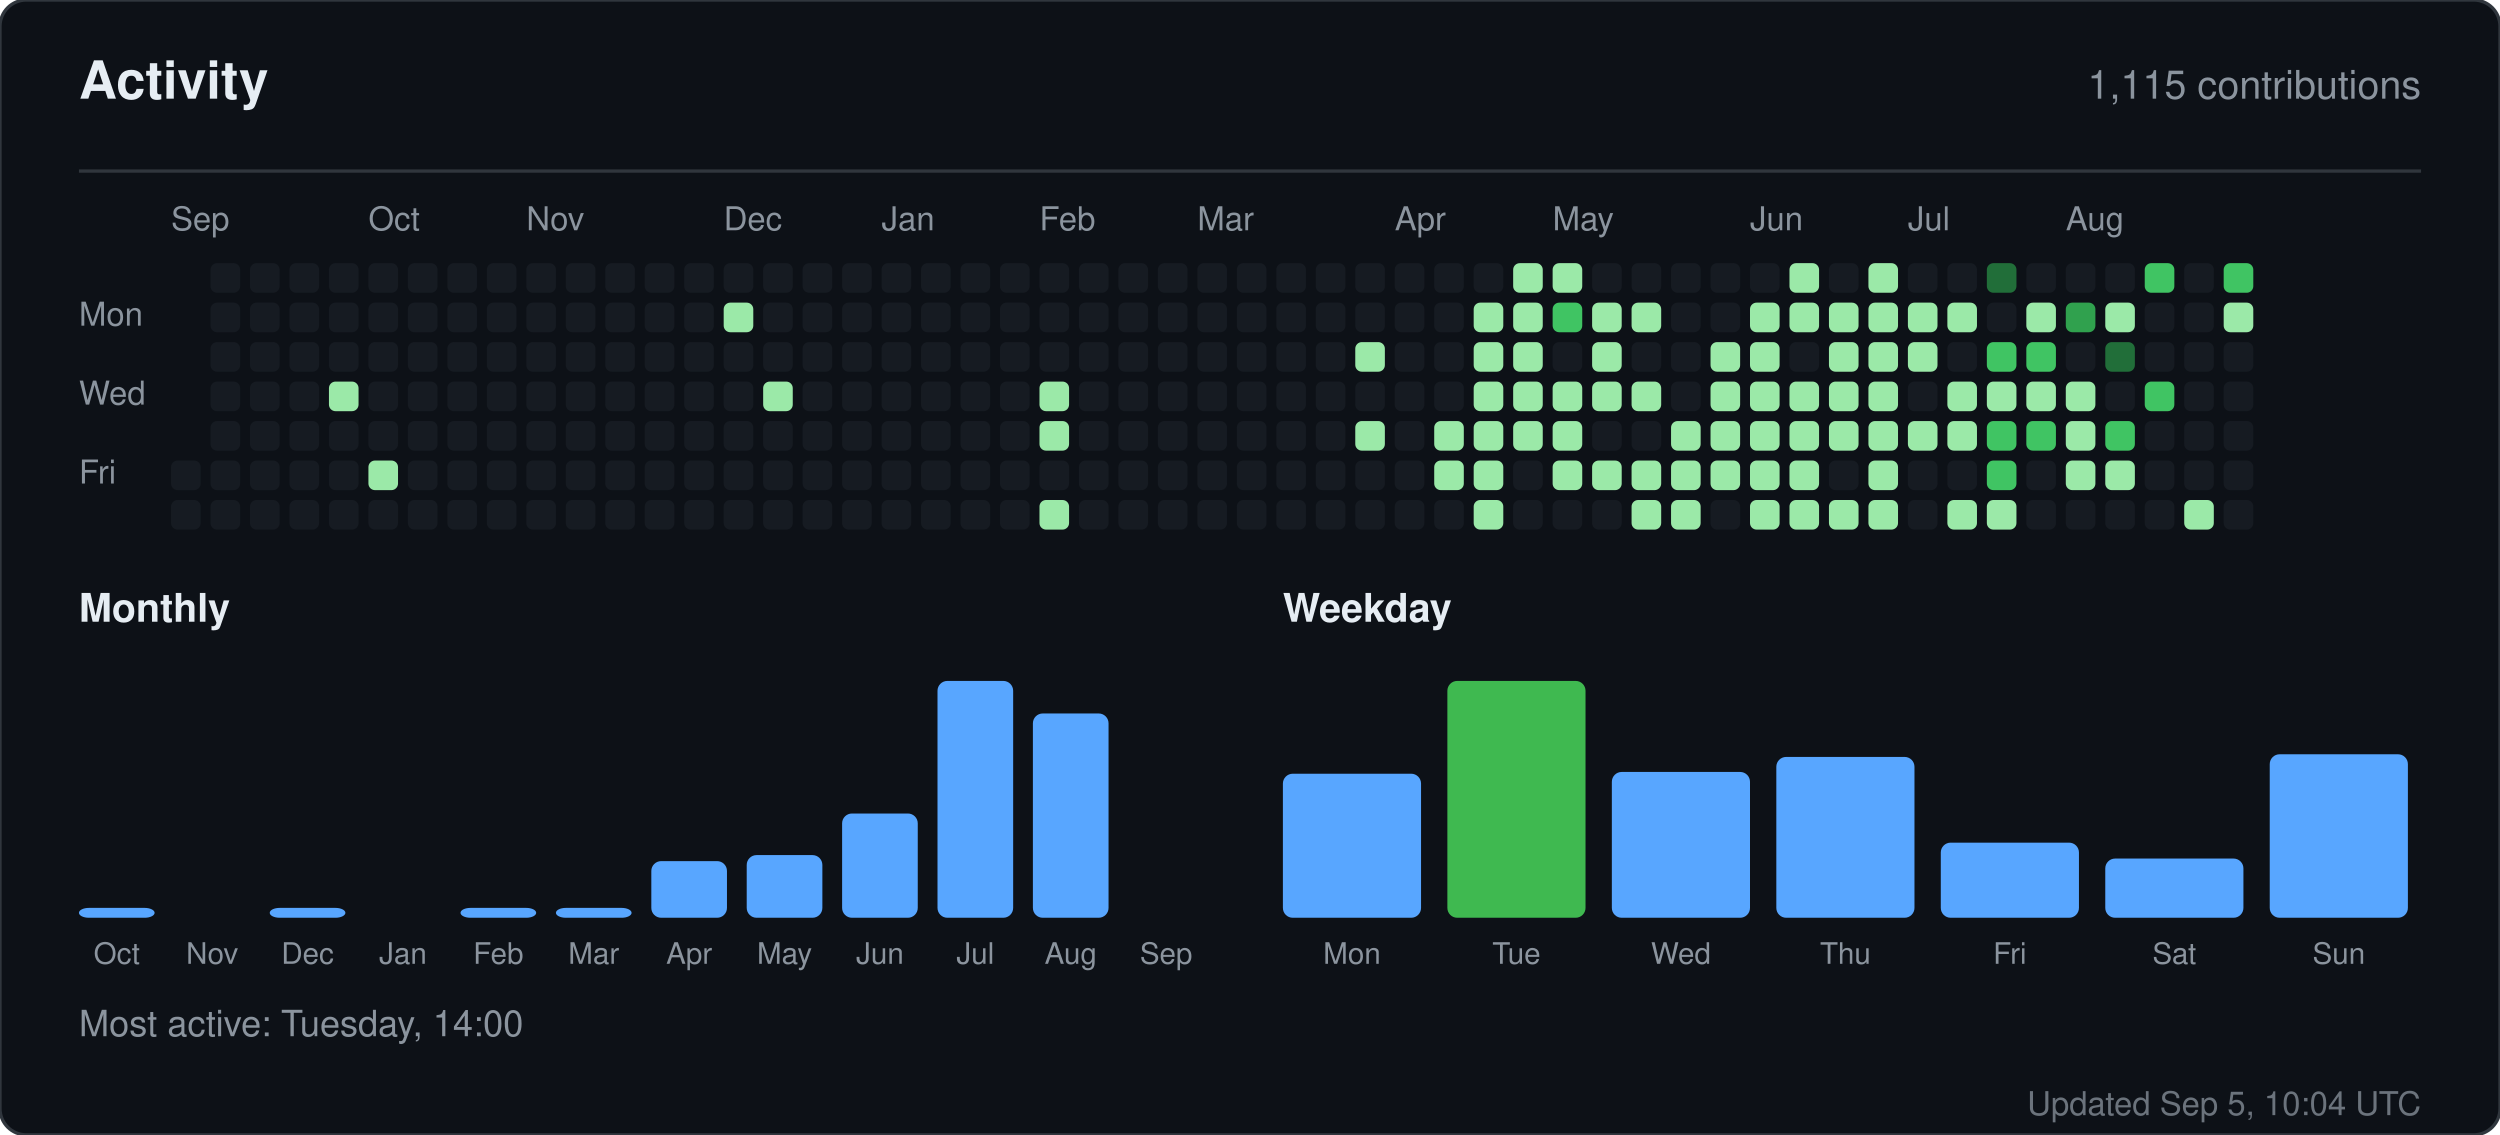
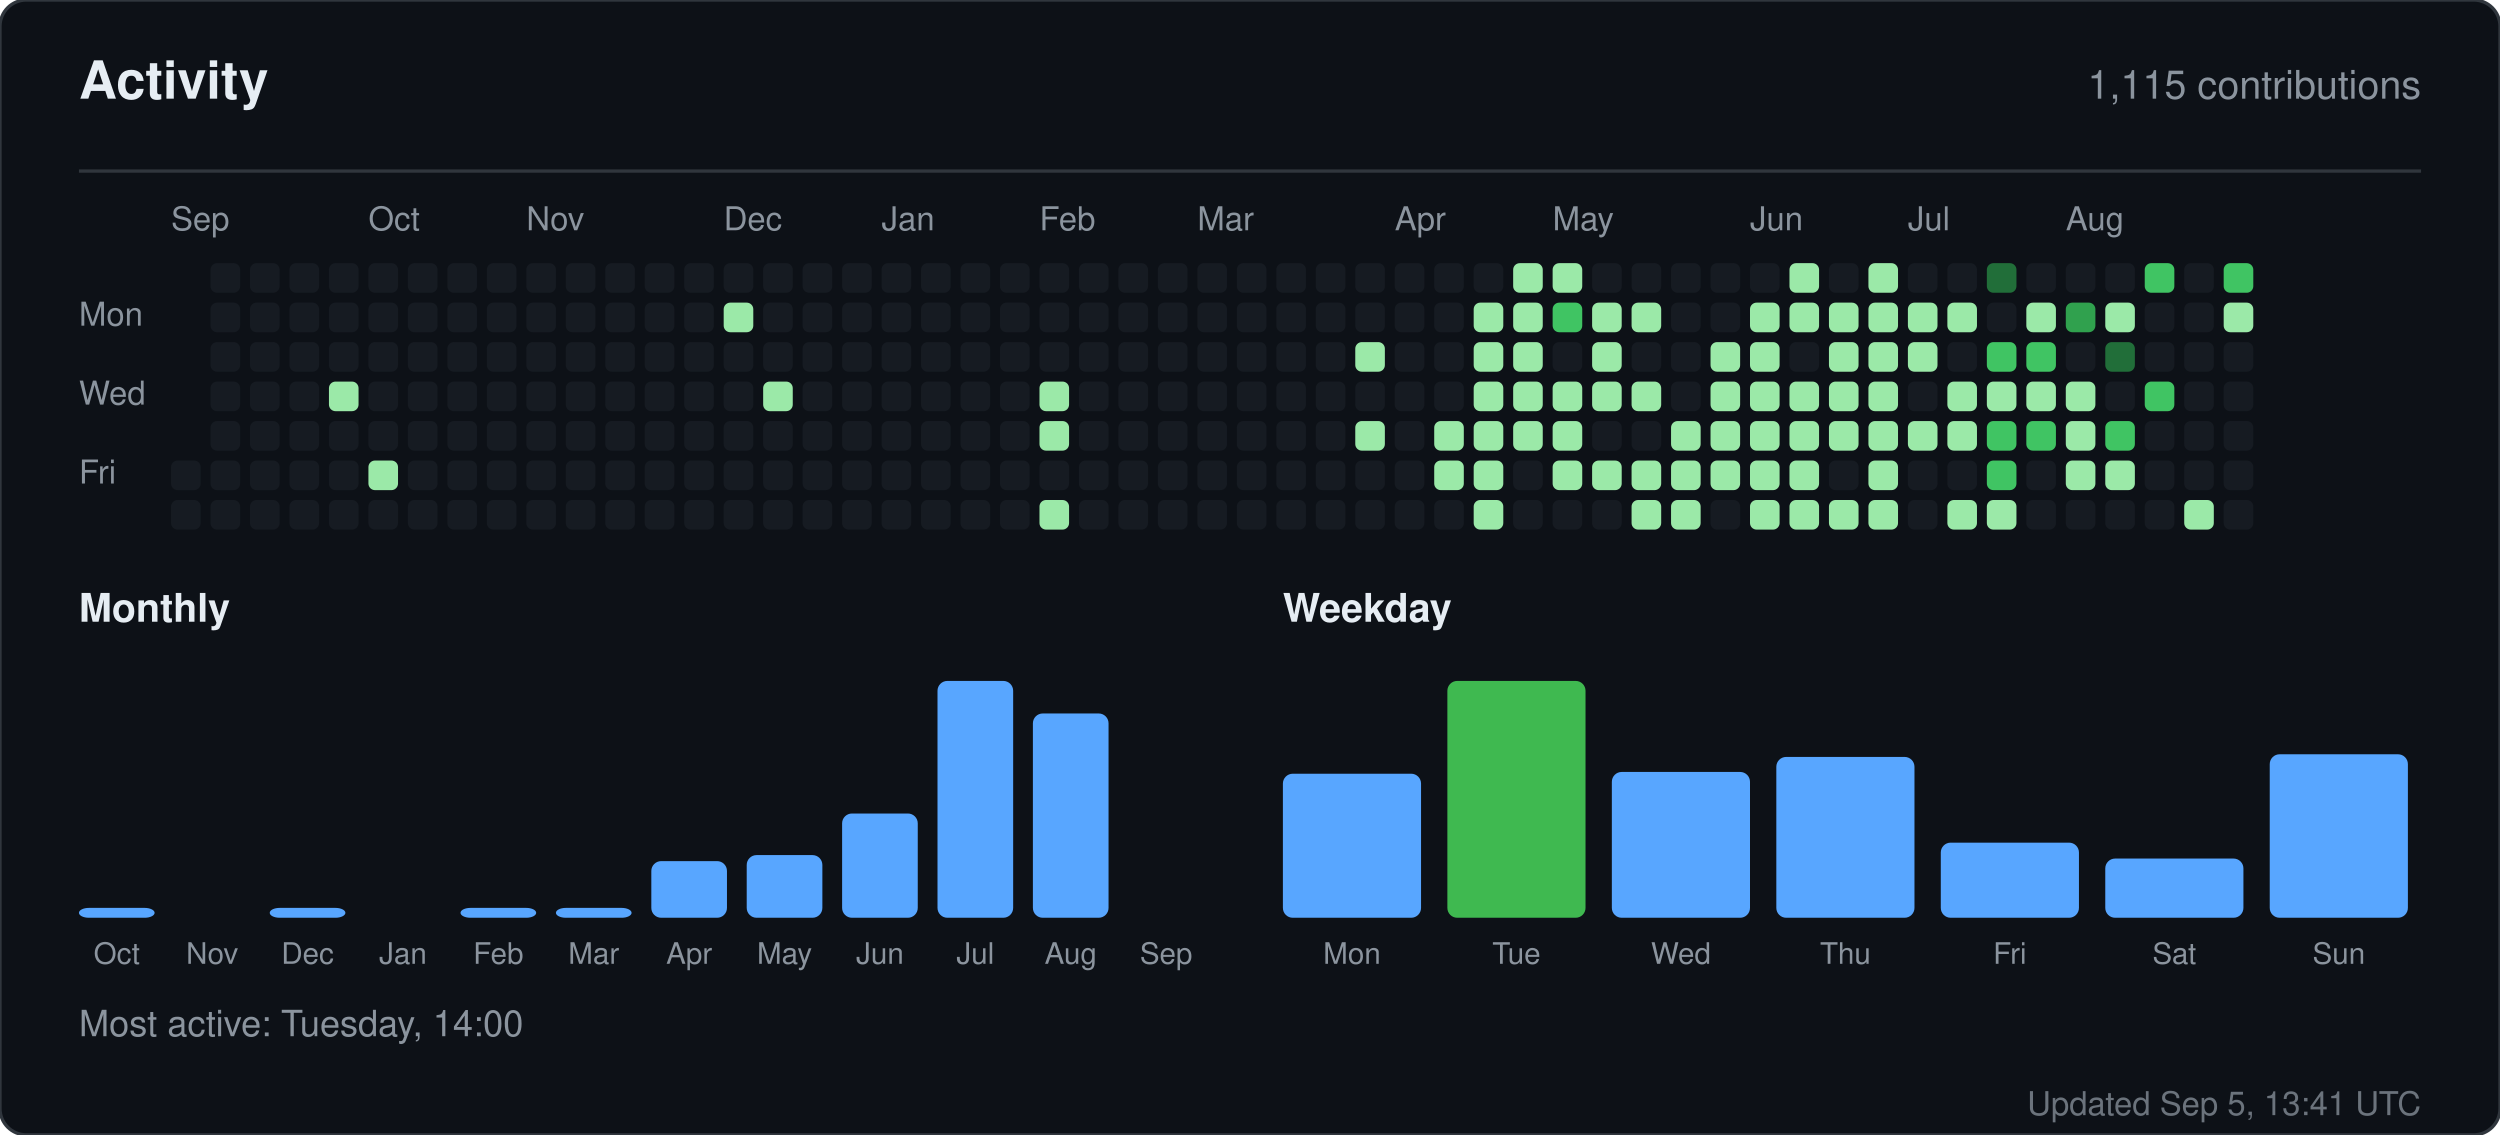
<svg xmlns="http://www.w3.org/2000/svg" width="760" height="345" viewBox="0 0 760 345" role="img" aria-label="Activity for sandiirawan12">
  <rect width="760" height="345" rx="8" fill="#0d1117" stroke="#30363d" />
  <g font-family="-apple-system, BlinkMacSystemFont, Segoe UI, Helvetica, Arial, sans-serif">
    <text x="24" y="30" fill="#e6edf3" font-size="16" font-weight="700">Activity</text>
    <text x="736" y="30" fill="#8b949e" font-size="12" text-anchor="end">1,115 contributions</text>
    <line x1="24" y1="52" x2="736" y2="52" stroke="#30363d" />
    <text x="52" y="70" fill="#8b949e" font-size="10">Sep</text>
    <text x="112" y="70" fill="#8b949e" font-size="10">Oct</text>
    <text x="160" y="70" fill="#8b949e" font-size="10">Nov</text>
    <text x="220" y="70" fill="#8b949e" font-size="10">Dec</text>
    <text x="268" y="70" fill="#8b949e" font-size="10">Jan</text>
    <text x="316" y="70" fill="#8b949e" font-size="10">Feb</text>
    <text x="364" y="70" fill="#8b949e" font-size="10">Mar</text>
    <text x="424" y="70" fill="#8b949e" font-size="10">Apr</text>
    <text x="472" y="70" fill="#8b949e" font-size="10">May</text>
    <text x="532" y="70" fill="#8b949e" font-size="10">Jun</text>
    <text x="580" y="70" fill="#8b949e" font-size="10">Jul</text>
    <text x="628" y="70" fill="#8b949e" font-size="10">Aug</text>
    <text x="24" y="99" fill="#8b949e" font-size="10">Mon</text>
    <text x="24" y="123" fill="#8b949e" font-size="10">Wed</text>
    <text x="24" y="147" fill="#8b949e" font-size="10">Fri</text>
    <rect x="52" y="140" width="9" height="9" rx="2" fill="#161b22" />
    <rect x="52" y="152" width="9" height="9" rx="2" fill="#161b22" />
    <rect x="64" y="80" width="9" height="9" rx="2" fill="#161b22" />
    <rect x="64" y="92" width="9" height="9" rx="2" fill="#161b22" />
    <rect x="64" y="104" width="9" height="9" rx="2" fill="#161b22" />
    <rect x="64" y="116" width="9" height="9" rx="2" fill="#161b22" />
    <rect x="64" y="128" width="9" height="9" rx="2" fill="#161b22" />
    <rect x="64" y="140" width="9" height="9" rx="2" fill="#161b22" />
    <rect x="64" y="152" width="9" height="9" rx="2" fill="#161b22" />
    <rect x="76" y="80" width="9" height="9" rx="2" fill="#161b22" />
    <rect x="76" y="92" width="9" height="9" rx="2" fill="#161b22" />
    <rect x="76" y="104" width="9" height="9" rx="2" fill="#161b22" />
    <rect x="76" y="116" width="9" height="9" rx="2" fill="#161b22" />
    <rect x="76" y="128" width="9" height="9" rx="2" fill="#161b22" />
    <rect x="76" y="140" width="9" height="9" rx="2" fill="#161b22" />
    <rect x="76" y="152" width="9" height="9" rx="2" fill="#161b22" />
    <rect x="88" y="80" width="9" height="9" rx="2" fill="#161b22" />
    <rect x="88" y="92" width="9" height="9" rx="2" fill="#161b22" />
    <rect x="88" y="104" width="9" height="9" rx="2" fill="#161b22" />
    <rect x="88" y="116" width="9" height="9" rx="2" fill="#161b22" />
    <rect x="88" y="128" width="9" height="9" rx="2" fill="#161b22" />
    <rect x="88" y="140" width="9" height="9" rx="2" fill="#161b22" />
    <rect x="88" y="152" width="9" height="9" rx="2" fill="#161b22" />
    <rect x="100" y="80" width="9" height="9" rx="2" fill="#161b22" />
    <rect x="100" y="92" width="9" height="9" rx="2" fill="#161b22" />
    <rect x="100" y="104" width="9" height="9" rx="2" fill="#161b22" />
    <rect x="100" y="116" width="9" height="9" rx="2" fill="#9be9a8" />
    <rect x="100" y="128" width="9" height="9" rx="2" fill="#161b22" />
    <rect x="100" y="140" width="9" height="9" rx="2" fill="#161b22" />
    <rect x="100" y="152" width="9" height="9" rx="2" fill="#161b22" />
    <rect x="112" y="80" width="9" height="9" rx="2" fill="#161b22" />
    <rect x="112" y="92" width="9" height="9" rx="2" fill="#161b22" />
    <rect x="112" y="104" width="9" height="9" rx="2" fill="#161b22" />
    <rect x="112" y="116" width="9" height="9" rx="2" fill="#161b22" />
    <rect x="112" y="128" width="9" height="9" rx="2" fill="#161b22" />
    <rect x="112" y="140" width="9" height="9" rx="2" fill="#9be9a8" />
    <rect x="112" y="152" width="9" height="9" rx="2" fill="#161b22" />
    <rect x="124" y="80" width="9" height="9" rx="2" fill="#161b22" />
    <rect x="124" y="92" width="9" height="9" rx="2" fill="#161b22" />
    <rect x="124" y="104" width="9" height="9" rx="2" fill="#161b22" />
    <rect x="124" y="116" width="9" height="9" rx="2" fill="#161b22" />
    <rect x="124" y="128" width="9" height="9" rx="2" fill="#161b22" />
    <rect x="124" y="140" width="9" height="9" rx="2" fill="#161b22" />
    <rect x="124" y="152" width="9" height="9" rx="2" fill="#161b22" />
    <rect x="136" y="80" width="9" height="9" rx="2" fill="#161b22" />
    <rect x="136" y="92" width="9" height="9" rx="2" fill="#161b22" />
    <rect x="136" y="104" width="9" height="9" rx="2" fill="#161b22" />
    <rect x="136" y="116" width="9" height="9" rx="2" fill="#161b22" />
    <rect x="136" y="128" width="9" height="9" rx="2" fill="#161b22" />
    <rect x="136" y="140" width="9" height="9" rx="2" fill="#161b22" />
    <rect x="136" y="152" width="9" height="9" rx="2" fill="#161b22" />
    <rect x="148" y="80" width="9" height="9" rx="2" fill="#161b22" />
    <rect x="148" y="92" width="9" height="9" rx="2" fill="#161b22" />
    <rect x="148" y="104" width="9" height="9" rx="2" fill="#161b22" />
    <rect x="148" y="116" width="9" height="9" rx="2" fill="#161b22" />
    <rect x="148" y="128" width="9" height="9" rx="2" fill="#161b22" />
    <rect x="148" y="140" width="9" height="9" rx="2" fill="#161b22" />
    <rect x="148" y="152" width="9" height="9" rx="2" fill="#161b22" />
    <rect x="160" y="80" width="9" height="9" rx="2" fill="#161b22" />
    <rect x="160" y="92" width="9" height="9" rx="2" fill="#161b22" />
    <rect x="160" y="104" width="9" height="9" rx="2" fill="#161b22" />
    <rect x="160" y="116" width="9" height="9" rx="2" fill="#161b22" />
    <rect x="160" y="128" width="9" height="9" rx="2" fill="#161b22" />
    <rect x="160" y="140" width="9" height="9" rx="2" fill="#161b22" />
    <rect x="160" y="152" width="9" height="9" rx="2" fill="#161b22" />
    <rect x="172" y="80" width="9" height="9" rx="2" fill="#161b22" />
    <rect x="172" y="92" width="9" height="9" rx="2" fill="#161b22" />
    <rect x="172" y="104" width="9" height="9" rx="2" fill="#161b22" />
    <rect x="172" y="116" width="9" height="9" rx="2" fill="#161b22" />
    <rect x="172" y="128" width="9" height="9" rx="2" fill="#161b22" />
    <rect x="172" y="140" width="9" height="9" rx="2" fill="#161b22" />
    <rect x="172" y="152" width="9" height="9" rx="2" fill="#161b22" />
    <rect x="184" y="80" width="9" height="9" rx="2" fill="#161b22" />
    <rect x="184" y="92" width="9" height="9" rx="2" fill="#161b22" />
    <rect x="184" y="104" width="9" height="9" rx="2" fill="#161b22" />
    <rect x="184" y="116" width="9" height="9" rx="2" fill="#161b22" />
    <rect x="184" y="128" width="9" height="9" rx="2" fill="#161b22" />
    <rect x="184" y="140" width="9" height="9" rx="2" fill="#161b22" />
    <rect x="184" y="152" width="9" height="9" rx="2" fill="#161b22" />
    <rect x="196" y="80" width="9" height="9" rx="2" fill="#161b22" />
    <rect x="196" y="92" width="9" height="9" rx="2" fill="#161b22" />
    <rect x="196" y="104" width="9" height="9" rx="2" fill="#161b22" />
    <rect x="196" y="116" width="9" height="9" rx="2" fill="#161b22" />
    <rect x="196" y="128" width="9" height="9" rx="2" fill="#161b22" />
    <rect x="196" y="140" width="9" height="9" rx="2" fill="#161b22" />
    <rect x="196" y="152" width="9" height="9" rx="2" fill="#161b22" />
    <rect x="208" y="80" width="9" height="9" rx="2" fill="#161b22" />
    <rect x="208" y="92" width="9" height="9" rx="2" fill="#161b22" />
    <rect x="208" y="104" width="9" height="9" rx="2" fill="#161b22" />
    <rect x="208" y="116" width="9" height="9" rx="2" fill="#161b22" />
    <rect x="208" y="128" width="9" height="9" rx="2" fill="#161b22" />
    <rect x="208" y="140" width="9" height="9" rx="2" fill="#161b22" />
    <rect x="208" y="152" width="9" height="9" rx="2" fill="#161b22" />
    <rect x="220" y="80" width="9" height="9" rx="2" fill="#161b22" />
    <rect x="220" y="92" width="9" height="9" rx="2" fill="#9be9a8" />
    <rect x="220" y="104" width="9" height="9" rx="2" fill="#161b22" />
    <rect x="220" y="116" width="9" height="9" rx="2" fill="#161b22" />
    <rect x="220" y="128" width="9" height="9" rx="2" fill="#161b22" />
    <rect x="220" y="140" width="9" height="9" rx="2" fill="#161b22" />
    <rect x="220" y="152" width="9" height="9" rx="2" fill="#161b22" />
    <rect x="232" y="80" width="9" height="9" rx="2" fill="#161b22" />
    <rect x="232" y="92" width="9" height="9" rx="2" fill="#161b22" />
    <rect x="232" y="104" width="9" height="9" rx="2" fill="#161b22" />
    <rect x="232" y="116" width="9" height="9" rx="2" fill="#9be9a8" />
    <rect x="232" y="128" width="9" height="9" rx="2" fill="#161b22" />
    <rect x="232" y="140" width="9" height="9" rx="2" fill="#161b22" />
    <rect x="232" y="152" width="9" height="9" rx="2" fill="#161b22" />
    <rect x="244" y="80" width="9" height="9" rx="2" fill="#161b22" />
    <rect x="244" y="92" width="9" height="9" rx="2" fill="#161b22" />
    <rect x="244" y="104" width="9" height="9" rx="2" fill="#161b22" />
    <rect x="244" y="116" width="9" height="9" rx="2" fill="#161b22" />
    <rect x="244" y="128" width="9" height="9" rx="2" fill="#161b22" />
    <rect x="244" y="140" width="9" height="9" rx="2" fill="#161b22" />
    <rect x="244" y="152" width="9" height="9" rx="2" fill="#161b22" />
    <rect x="256" y="80" width="9" height="9" rx="2" fill="#161b22" />
    <rect x="256" y="92" width="9" height="9" rx="2" fill="#161b22" />
    <rect x="256" y="104" width="9" height="9" rx="2" fill="#161b22" />
    <rect x="256" y="116" width="9" height="9" rx="2" fill="#161b22" />
    <rect x="256" y="128" width="9" height="9" rx="2" fill="#161b22" />
    <rect x="256" y="140" width="9" height="9" rx="2" fill="#161b22" />
    <rect x="256" y="152" width="9" height="9" rx="2" fill="#161b22" />
    <rect x="268" y="80" width="9" height="9" rx="2" fill="#161b22" />
    <rect x="268" y="92" width="9" height="9" rx="2" fill="#161b22" />
    <rect x="268" y="104" width="9" height="9" rx="2" fill="#161b22" />
    <rect x="268" y="116" width="9" height="9" rx="2" fill="#161b22" />
    <rect x="268" y="128" width="9" height="9" rx="2" fill="#161b22" />
    <rect x="268" y="140" width="9" height="9" rx="2" fill="#161b22" />
    <rect x="268" y="152" width="9" height="9" rx="2" fill="#161b22" />
    <rect x="280" y="80" width="9" height="9" rx="2" fill="#161b22" />
    <rect x="280" y="92" width="9" height="9" rx="2" fill="#161b22" />
    <rect x="280" y="104" width="9" height="9" rx="2" fill="#161b22" />
    <rect x="280" y="116" width="9" height="9" rx="2" fill="#161b22" />
    <rect x="280" y="128" width="9" height="9" rx="2" fill="#161b22" />
    <rect x="280" y="140" width="9" height="9" rx="2" fill="#161b22" />
    <rect x="280" y="152" width="9" height="9" rx="2" fill="#161b22" />
    <rect x="292" y="80" width="9" height="9" rx="2" fill="#161b22" />
    <rect x="292" y="92" width="9" height="9" rx="2" fill="#161b22" />
    <rect x="292" y="104" width="9" height="9" rx="2" fill="#161b22" />
    <rect x="292" y="116" width="9" height="9" rx="2" fill="#161b22" />
    <rect x="292" y="128" width="9" height="9" rx="2" fill="#161b22" />
    <rect x="292" y="140" width="9" height="9" rx="2" fill="#161b22" />
    <rect x="292" y="152" width="9" height="9" rx="2" fill="#161b22" />
    <rect x="304" y="80" width="9" height="9" rx="2" fill="#161b22" />
    <rect x="304" y="92" width="9" height="9" rx="2" fill="#161b22" />
    <rect x="304" y="104" width="9" height="9" rx="2" fill="#161b22" />
    <rect x="304" y="116" width="9" height="9" rx="2" fill="#161b22" />
    <rect x="304" y="128" width="9" height="9" rx="2" fill="#161b22" />
    <rect x="304" y="140" width="9" height="9" rx="2" fill="#161b22" />
    <rect x="304" y="152" width="9" height="9" rx="2" fill="#161b22" />
    <rect x="316" y="80" width="9" height="9" rx="2" fill="#161b22" />
    <rect x="316" y="92" width="9" height="9" rx="2" fill="#161b22" />
    <rect x="316" y="104" width="9" height="9" rx="2" fill="#161b22" />
    <rect x="316" y="116" width="9" height="9" rx="2" fill="#9be9a8" />
    <rect x="316" y="128" width="9" height="9" rx="2" fill="#9be9a8" />
    <rect x="316" y="140" width="9" height="9" rx="2" fill="#161b22" />
    <rect x="316" y="152" width="9" height="9" rx="2" fill="#9be9a8" />
    <rect x="328" y="80" width="9" height="9" rx="2" fill="#161b22" />
    <rect x="328" y="92" width="9" height="9" rx="2" fill="#161b22" />
    <rect x="328" y="104" width="9" height="9" rx="2" fill="#161b22" />
    <rect x="328" y="116" width="9" height="9" rx="2" fill="#161b22" />
    <rect x="328" y="128" width="9" height="9" rx="2" fill="#161b22" />
    <rect x="328" y="140" width="9" height="9" rx="2" fill="#161b22" />
    <rect x="328" y="152" width="9" height="9" rx="2" fill="#161b22" />
    <rect x="340" y="80" width="9" height="9" rx="2" fill="#161b22" />
    <rect x="340" y="92" width="9" height="9" rx="2" fill="#161b22" />
    <rect x="340" y="104" width="9" height="9" rx="2" fill="#161b22" />
    <rect x="340" y="116" width="9" height="9" rx="2" fill="#161b22" />
    <rect x="340" y="128" width="9" height="9" rx="2" fill="#161b22" />
    <rect x="340" y="140" width="9" height="9" rx="2" fill="#161b22" />
    <rect x="340" y="152" width="9" height="9" rx="2" fill="#161b22" />
    <rect x="352" y="80" width="9" height="9" rx="2" fill="#161b22" />
    <rect x="352" y="92" width="9" height="9" rx="2" fill="#161b22" />
    <rect x="352" y="104" width="9" height="9" rx="2" fill="#161b22" />
    <rect x="352" y="116" width="9" height="9" rx="2" fill="#161b22" />
    <rect x="352" y="128" width="9" height="9" rx="2" fill="#161b22" />
    <rect x="352" y="140" width="9" height="9" rx="2" fill="#161b22" />
    <rect x="352" y="152" width="9" height="9" rx="2" fill="#161b22" />
    <rect x="364" y="80" width="9" height="9" rx="2" fill="#161b22" />
    <rect x="364" y="92" width="9" height="9" rx="2" fill="#161b22" />
    <rect x="364" y="104" width="9" height="9" rx="2" fill="#161b22" />
    <rect x="364" y="116" width="9" height="9" rx="2" fill="#161b22" />
    <rect x="364" y="128" width="9" height="9" rx="2" fill="#161b22" />
    <rect x="364" y="140" width="9" height="9" rx="2" fill="#161b22" />
    <rect x="364" y="152" width="9" height="9" rx="2" fill="#161b22" />
    <rect x="376" y="80" width="9" height="9" rx="2" fill="#161b22" />
    <rect x="376" y="92" width="9" height="9" rx="2" fill="#161b22" />
    <rect x="376" y="104" width="9" height="9" rx="2" fill="#161b22" />
    <rect x="376" y="116" width="9" height="9" rx="2" fill="#161b22" />
    <rect x="376" y="128" width="9" height="9" rx="2" fill="#161b22" />
    <rect x="376" y="140" width="9" height="9" rx="2" fill="#161b22" />
    <rect x="376" y="152" width="9" height="9" rx="2" fill="#161b22" />
    <rect x="388" y="80" width="9" height="9" rx="2" fill="#161b22" />
    <rect x="388" y="92" width="9" height="9" rx="2" fill="#161b22" />
    <rect x="388" y="104" width="9" height="9" rx="2" fill="#161b22" />
    <rect x="388" y="116" width="9" height="9" rx="2" fill="#161b22" />
    <rect x="388" y="128" width="9" height="9" rx="2" fill="#161b22" />
    <rect x="388" y="140" width="9" height="9" rx="2" fill="#161b22" />
    <rect x="388" y="152" width="9" height="9" rx="2" fill="#161b22" />
    <rect x="400" y="80" width="9" height="9" rx="2" fill="#161b22" />
    <rect x="400" y="92" width="9" height="9" rx="2" fill="#161b22" />
    <rect x="400" y="104" width="9" height="9" rx="2" fill="#161b22" />
    <rect x="400" y="116" width="9" height="9" rx="2" fill="#161b22" />
    <rect x="400" y="128" width="9" height="9" rx="2" fill="#161b22" />
    <rect x="400" y="140" width="9" height="9" rx="2" fill="#161b22" />
    <rect x="400" y="152" width="9" height="9" rx="2" fill="#161b22" />
    <rect x="412" y="80" width="9" height="9" rx="2" fill="#161b22" />
    <rect x="412" y="92" width="9" height="9" rx="2" fill="#161b22" />
    <rect x="412" y="104" width="9" height="9" rx="2" fill="#9be9a8" />
    <rect x="412" y="116" width="9" height="9" rx="2" fill="#161b22" />
    <rect x="412" y="128" width="9" height="9" rx="2" fill="#9be9a8" />
    <rect x="412" y="140" width="9" height="9" rx="2" fill="#161b22" />
    <rect x="412" y="152" width="9" height="9" rx="2" fill="#161b22" />
    <rect x="424" y="80" width="9" height="9" rx="2" fill="#161b22" />
    <rect x="424" y="92" width="9" height="9" rx="2" fill="#161b22" />
    <rect x="424" y="104" width="9" height="9" rx="2" fill="#161b22" />
    <rect x="424" y="116" width="9" height="9" rx="2" fill="#161b22" />
    <rect x="424" y="128" width="9" height="9" rx="2" fill="#161b22" />
    <rect x="424" y="140" width="9" height="9" rx="2" fill="#161b22" />
    <rect x="424" y="152" width="9" height="9" rx="2" fill="#161b22" />
    <rect x="436" y="80" width="9" height="9" rx="2" fill="#161b22" />
    <rect x="436" y="92" width="9" height="9" rx="2" fill="#161b22" />
    <rect x="436" y="104" width="9" height="9" rx="2" fill="#161b22" />
    <rect x="436" y="116" width="9" height="9" rx="2" fill="#161b22" />
    <rect x="436" y="128" width="9" height="9" rx="2" fill="#9be9a8" />
    <rect x="436" y="140" width="9" height="9" rx="2" fill="#9be9a8" />
    <rect x="436" y="152" width="9" height="9" rx="2" fill="#161b22" />
    <rect x="448" y="80" width="9" height="9" rx="2" fill="#161b22" />
    <rect x="448" y="92" width="9" height="9" rx="2" fill="#9be9a8" />
    <rect x="448" y="104" width="9" height="9" rx="2" fill="#9be9a8" />
    <rect x="448" y="116" width="9" height="9" rx="2" fill="#9be9a8" />
    <rect x="448" y="128" width="9" height="9" rx="2" fill="#9be9a8" />
    <rect x="448" y="140" width="9" height="9" rx="2" fill="#9be9a8" />
    <rect x="448" y="152" width="9" height="9" rx="2" fill="#9be9a8" />
    <rect x="460" y="80" width="9" height="9" rx="2" fill="#9be9a8" />
    <rect x="460" y="92" width="9" height="9" rx="2" fill="#9be9a8" />
    <rect x="460" y="104" width="9" height="9" rx="2" fill="#9be9a8" />
    <rect x="460" y="116" width="9" height="9" rx="2" fill="#9be9a8" />
    <rect x="460" y="128" width="9" height="9" rx="2" fill="#9be9a8" />
    <rect x="460" y="140" width="9" height="9" rx="2" fill="#161b22" />
    <rect x="460" y="152" width="9" height="9" rx="2" fill="#161b22" />
    <rect x="472" y="80" width="9" height="9" rx="2" fill="#9be9a8" />
    <rect x="472" y="92" width="9" height="9" rx="2" fill="#40c463" />
    <rect x="472" y="104" width="9" height="9" rx="2" fill="#161b22" />
    <rect x="472" y="116" width="9" height="9" rx="2" fill="#9be9a8" />
    <rect x="472" y="128" width="9" height="9" rx="2" fill="#9be9a8" />
    <rect x="472" y="140" width="9" height="9" rx="2" fill="#9be9a8" />
    <rect x="472" y="152" width="9" height="9" rx="2" fill="#161b22" />
    <rect x="484" y="80" width="9" height="9" rx="2" fill="#161b22" />
    <rect x="484" y="92" width="9" height="9" rx="2" fill="#9be9a8" />
    <rect x="484" y="104" width="9" height="9" rx="2" fill="#9be9a8" />
    <rect x="484" y="116" width="9" height="9" rx="2" fill="#9be9a8" />
    <rect x="484" y="128" width="9" height="9" rx="2" fill="#161b22" />
    <rect x="484" y="140" width="9" height="9" rx="2" fill="#9be9a8" />
    <rect x="484" y="152" width="9" height="9" rx="2" fill="#161b22" />
    <rect x="496" y="80" width="9" height="9" rx="2" fill="#161b22" />
    <rect x="496" y="92" width="9" height="9" rx="2" fill="#9be9a8" />
    <rect x="496" y="104" width="9" height="9" rx="2" fill="#161b22" />
    <rect x="496" y="116" width="9" height="9" rx="2" fill="#9be9a8" />
    <rect x="496" y="128" width="9" height="9" rx="2" fill="#161b22" />
    <rect x="496" y="140" width="9" height="9" rx="2" fill="#9be9a8" />
    <rect x="496" y="152" width="9" height="9" rx="2" fill="#9be9a8" />
    <rect x="508" y="80" width="9" height="9" rx="2" fill="#161b22" />
    <rect x="508" y="92" width="9" height="9" rx="2" fill="#161b22" />
    <rect x="508" y="104" width="9" height="9" rx="2" fill="#161b22" />
    <rect x="508" y="116" width="9" height="9" rx="2" fill="#161b22" />
    <rect x="508" y="128" width="9" height="9" rx="2" fill="#9be9a8" />
    <rect x="508" y="140" width="9" height="9" rx="2" fill="#9be9a8" />
    <rect x="508" y="152" width="9" height="9" rx="2" fill="#9be9a8" />
    <rect x="520" y="80" width="9" height="9" rx="2" fill="#161b22" />
    <rect x="520" y="92" width="9" height="9" rx="2" fill="#161b22" />
    <rect x="520" y="104" width="9" height="9" rx="2" fill="#9be9a8" />
    <rect x="520" y="116" width="9" height="9" rx="2" fill="#9be9a8" />
    <rect x="520" y="128" width="9" height="9" rx="2" fill="#9be9a8" />
    <rect x="520" y="140" width="9" height="9" rx="2" fill="#9be9a8" />
    <rect x="520" y="152" width="9" height="9" rx="2" fill="#161b22" />
    <rect x="532" y="80" width="9" height="9" rx="2" fill="#161b22" />
    <rect x="532" y="92" width="9" height="9" rx="2" fill="#9be9a8" />
    <rect x="532" y="104" width="9" height="9" rx="2" fill="#9be9a8" />
    <rect x="532" y="116" width="9" height="9" rx="2" fill="#9be9a8" />
    <rect x="532" y="128" width="9" height="9" rx="2" fill="#9be9a8" />
    <rect x="532" y="140" width="9" height="9" rx="2" fill="#9be9a8" />
    <rect x="532" y="152" width="9" height="9" rx="2" fill="#9be9a8" />
    <rect x="544" y="80" width="9" height="9" rx="2" fill="#9be9a8" />
    <rect x="544" y="92" width="9" height="9" rx="2" fill="#9be9a8" />
    <rect x="544" y="104" width="9" height="9" rx="2" fill="#161b22" />
    <rect x="544" y="116" width="9" height="9" rx="2" fill="#9be9a8" />
    <rect x="544" y="128" width="9" height="9" rx="2" fill="#9be9a8" />
    <rect x="544" y="140" width="9" height="9" rx="2" fill="#9be9a8" />
    <rect x="544" y="152" width="9" height="9" rx="2" fill="#9be9a8" />
    <rect x="556" y="80" width="9" height="9" rx="2" fill="#161b22" />
    <rect x="556" y="92" width="9" height="9" rx="2" fill="#9be9a8" />
    <rect x="556" y="104" width="9" height="9" rx="2" fill="#9be9a8" />
    <rect x="556" y="116" width="9" height="9" rx="2" fill="#9be9a8" />
    <rect x="556" y="128" width="9" height="9" rx="2" fill="#9be9a8" />
    <rect x="556" y="140" width="9" height="9" rx="2" fill="#161b22" />
    <rect x="556" y="152" width="9" height="9" rx="2" fill="#9be9a8" />
    <rect x="568" y="80" width="9" height="9" rx="2" fill="#9be9a8" />
    <rect x="568" y="92" width="9" height="9" rx="2" fill="#9be9a8" />
    <rect x="568" y="104" width="9" height="9" rx="2" fill="#9be9a8" />
    <rect x="568" y="116" width="9" height="9" rx="2" fill="#9be9a8" />
    <rect x="568" y="128" width="9" height="9" rx="2" fill="#9be9a8" />
    <rect x="568" y="140" width="9" height="9" rx="2" fill="#9be9a8" />
    <rect x="568" y="152" width="9" height="9" rx="2" fill="#9be9a8" />
    <rect x="580" y="80" width="9" height="9" rx="2" fill="#161b22" />
    <rect x="580" y="92" width="9" height="9" rx="2" fill="#9be9a8" />
    <rect x="580" y="104" width="9" height="9" rx="2" fill="#9be9a8" />
    <rect x="580" y="116" width="9" height="9" rx="2" fill="#161b22" />
    <rect x="580" y="128" width="9" height="9" rx="2" fill="#9be9a8" />
    <rect x="580" y="140" width="9" height="9" rx="2" fill="#161b22" />
    <rect x="580" y="152" width="9" height="9" rx="2" fill="#161b22" />
    <rect x="592" y="80" width="9" height="9" rx="2" fill="#161b22" />
    <rect x="592" y="92" width="9" height="9" rx="2" fill="#9be9a8" />
    <rect x="592" y="104" width="9" height="9" rx="2" fill="#161b22" />
    <rect x="592" y="116" width="9" height="9" rx="2" fill="#9be9a8" />
    <rect x="592" y="128" width="9" height="9" rx="2" fill="#9be9a8" />
    <rect x="592" y="140" width="9" height="9" rx="2" fill="#161b22" />
    <rect x="592" y="152" width="9" height="9" rx="2" fill="#9be9a8" />
    <rect x="604" y="80" width="9" height="9" rx="2" fill="#216e39" />
    <rect x="604" y="92" width="9" height="9" rx="2" fill="#161b22" />
    <rect x="604" y="104" width="9" height="9" rx="2" fill="#40c463" />
    <rect x="604" y="116" width="9" height="9" rx="2" fill="#9be9a8" />
    <rect x="604" y="128" width="9" height="9" rx="2" fill="#40c463" />
    <rect x="604" y="140" width="9" height="9" rx="2" fill="#40c463" />
    <rect x="604" y="152" width="9" height="9" rx="2" fill="#9be9a8" />
    <rect x="616" y="80" width="9" height="9" rx="2" fill="#161b22" />
    <rect x="616" y="92" width="9" height="9" rx="2" fill="#9be9a8" />
    <rect x="616" y="104" width="9" height="9" rx="2" fill="#40c463" />
    <rect x="616" y="116" width="9" height="9" rx="2" fill="#9be9a8" />
    <rect x="616" y="128" width="9" height="9" rx="2" fill="#40c463" />
    <rect x="616" y="140" width="9" height="9" rx="2" fill="#161b22" />
    <rect x="616" y="152" width="9" height="9" rx="2" fill="#161b22" />
    <rect x="628" y="80" width="9" height="9" rx="2" fill="#161b22" />
    <rect x="628" y="92" width="9" height="9" rx="2" fill="#30a14e" />
    <rect x="628" y="104" width="9" height="9" rx="2" fill="#161b22" />
    <rect x="628" y="116" width="9" height="9" rx="2" fill="#9be9a8" />
    <rect x="628" y="128" width="9" height="9" rx="2" fill="#9be9a8" />
    <rect x="628" y="140" width="9" height="9" rx="2" fill="#9be9a8" />
    <rect x="628" y="152" width="9" height="9" rx="2" fill="#161b22" />
    <rect x="640" y="80" width="9" height="9" rx="2" fill="#161b22" />
    <rect x="640" y="92" width="9" height="9" rx="2" fill="#9be9a8" />
    <rect x="640" y="104" width="9" height="9" rx="2" fill="#216e39" />
    <rect x="640" y="116" width="9" height="9" rx="2" fill="#161b22" />
    <rect x="640" y="128" width="9" height="9" rx="2" fill="#40c463" />
    <rect x="640" y="140" width="9" height="9" rx="2" fill="#9be9a8" />
    <rect x="640" y="152" width="9" height="9" rx="2" fill="#161b22" />
    <rect x="652" y="80" width="9" height="9" rx="2" fill="#40c463" />
    <rect x="652" y="92" width="9" height="9" rx="2" fill="#161b22" />
    <rect x="652" y="104" width="9" height="9" rx="2" fill="#161b22" />
    <rect x="652" y="116" width="9" height="9" rx="2" fill="#40c463" />
    <rect x="652" y="128" width="9" height="9" rx="2" fill="#161b22" />
    <rect x="652" y="140" width="9" height="9" rx="2" fill="#161b22" />
    <rect x="652" y="152" width="9" height="9" rx="2" fill="#161b22" />
    <rect x="664" y="80" width="9" height="9" rx="2" fill="#161b22" />
    <rect x="664" y="92" width="9" height="9" rx="2" fill="#161b22" />
    <rect x="664" y="104" width="9" height="9" rx="2" fill="#161b22" />
    <rect x="664" y="116" width="9" height="9" rx="2" fill="#161b22" />
    <rect x="664" y="128" width="9" height="9" rx="2" fill="#161b22" />
    <rect x="664" y="140" width="9" height="9" rx="2" fill="#161b22" />
    <rect x="664" y="152" width="9" height="9" rx="2" fill="#9be9a8" />
    <rect x="676" y="80" width="9" height="9" rx="2" fill="#40c463" />
    <rect x="676" y="92" width="9" height="9" rx="2" fill="#9be9a8" />
    <rect x="676" y="104" width="9" height="9" rx="2" fill="#161b22" />
    <rect x="676" y="116" width="9" height="9" rx="2" fill="#161b22" />
    <rect x="676" y="128" width="9" height="9" rx="2" fill="#161b22" />
    <rect x="676" y="140" width="9" height="9" rx="2" fill="#161b22" />
    <rect x="676" y="152" width="9" height="9" rx="2" fill="#161b22" />
    <text x="24" y="189" fill="#e6edf3" font-size="12" font-weight="600">Monthly</text>
    <text x="390" y="189" fill="#e6edf3" font-size="12" font-weight="600">Weekday</text>
    <rect x="24" y="276" width="23" height="3" rx="3" fill="#58a6ff" />
    <text x="35.5" y="293" fill="#8b949e" font-size="9" text-anchor="middle">Oct</text>
    <rect x="53" y="279" width="23" height="0" rx="3" fill="#58a6ff" />
    <text x="64.5" y="293" fill="#8b949e" font-size="9" text-anchor="middle">Nov</text>
    <rect x="82" y="276" width="23" height="3" rx="3" fill="#58a6ff" />
    <text x="93.5" y="293" fill="#8b949e" font-size="9" text-anchor="middle">Dec</text>
    <rect x="111" y="279" width="23" height="0" rx="3" fill="#58a6ff" />
    <text x="122.5" y="293" fill="#8b949e" font-size="9" text-anchor="middle">Jan</text>
    <rect x="140" y="276" width="23" height="3" rx="3" fill="#58a6ff" />
    <text x="151.5" y="293" fill="#8b949e" font-size="9" text-anchor="middle">Feb</text>
    <rect x="169" y="276" width="23" height="3" rx="3" fill="#58a6ff" />
    <text x="180.5" y="293" fill="#8b949e" font-size="9" text-anchor="middle">Mar</text>
    <rect x="198" y="261.779" width="23" height="17.221" rx="3" fill="#58a6ff" />
    <text x="209.5" y="293" fill="#8b949e" font-size="9" text-anchor="middle">Apr</text>
    <rect x="227" y="259.947" width="23" height="19.053" rx="3" fill="#58a6ff" />
    <text x="238.5" y="293" fill="#8b949e" font-size="9" text-anchor="middle">May</text>
    <rect x="256" y="247.305" width="23" height="31.695" rx="3" fill="#58a6ff" />
    <text x="267.5" y="293" fill="#8b949e" font-size="9" text-anchor="middle">Jun</text>
    <rect x="285" y="207" width="23" height="72" rx="3" fill="#58a6ff" />
    <text x="296.5" y="293" fill="#8b949e" font-size="9" text-anchor="middle">Jul</text>
    <rect x="314" y="216.893" width="23" height="62.107" rx="3" fill="#58a6ff" />
    <text x="325.5" y="293" fill="#8b949e" font-size="9" text-anchor="middle">Aug</text>
    <rect x="343" y="279" width="23" height="0" rx="3" fill="#58a6ff" />
    <text x="354.5" y="293" fill="#8b949e" font-size="9" text-anchor="middle">Sep</text>
    <rect x="390" y="235.209" width="42" height="43.791" rx="3" fill="#58a6ff" />
    <text x="411" y="293" fill="#8b949e" font-size="9" text-anchor="middle">Mon</text>
    <rect x="440" y="207" width="42" height="72" rx="3" fill="#3fb950" />
    <text x="461" y="293" fill="#8b949e" font-size="9" text-anchor="middle">Tue</text>
    <rect x="490" y="234.672" width="42" height="44.328" rx="3" fill="#58a6ff" />
    <text x="511" y="293" fill="#8b949e" font-size="9" text-anchor="middle">Wed</text>
    <rect x="540" y="230.104" width="42" height="48.896" rx="3" fill="#58a6ff" />
    <text x="561" y="293" fill="#8b949e" font-size="9" text-anchor="middle">Thu</text>
    <rect x="590" y="256.164" width="42" height="22.836" rx="3" fill="#58a6ff" />
    <text x="611" y="293" fill="#8b949e" font-size="9" text-anchor="middle">Fri</text>
    <rect x="640" y="261" width="42" height="18" rx="3" fill="#58a6ff" />
    <text x="661" y="293" fill="#8b949e" font-size="9" text-anchor="middle">Sat</text>
    <rect x="690" y="229.299" width="42" height="49.701" rx="3" fill="#58a6ff" />
    <text x="711" y="293" fill="#8b949e" font-size="9" text-anchor="middle">Sun</text>
    <text x="24" y="315" fill="#8b949e" font-size="11">Most active: Tuesday, 14:00</text>
-     <text x="736" y="339" fill="#8b949e" font-size="10" text-anchor="end" opacity="0.75">Updated Sep 5, 10:04 UTC</text>
+     <text x="736" y="339" fill="#8b949e" font-size="10" text-anchor="end" opacity="0.75">Updated Sep 5, 13:41 UTC</text>
  </g>
</svg>
